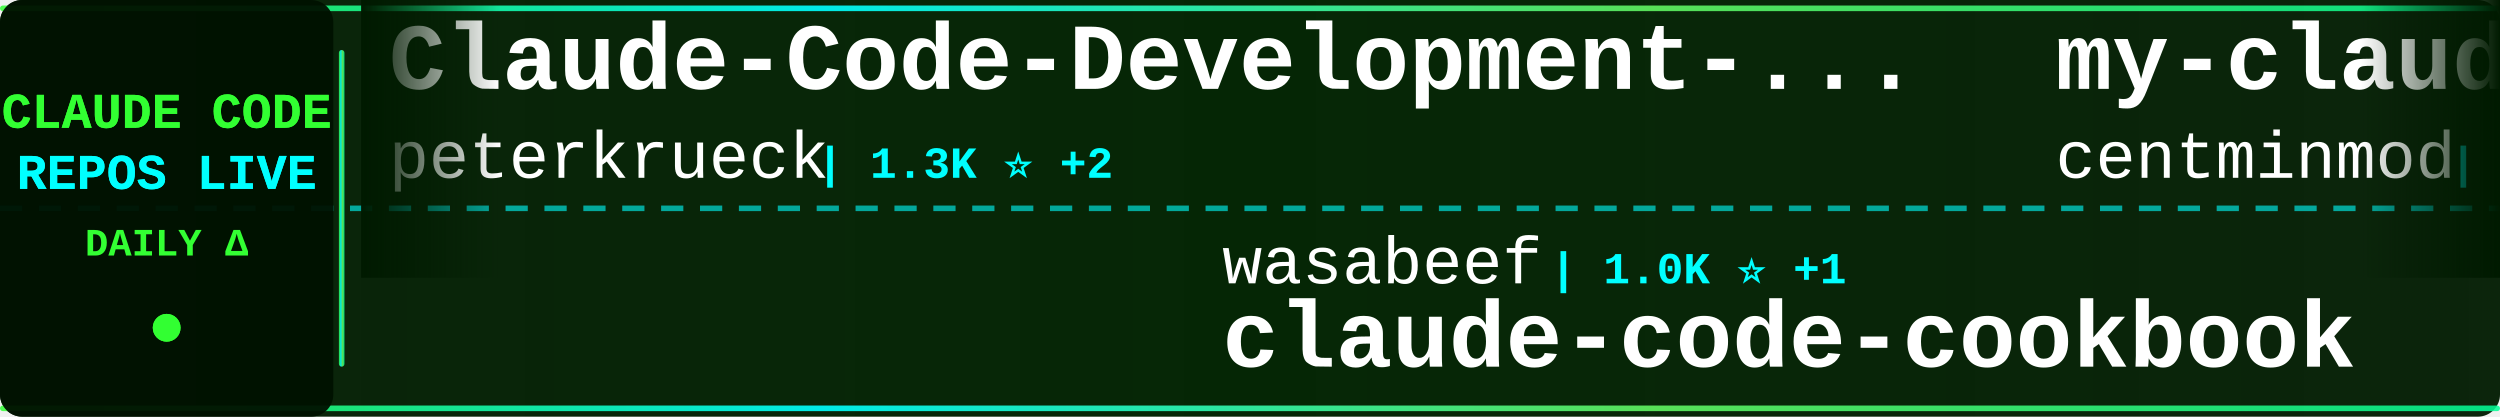
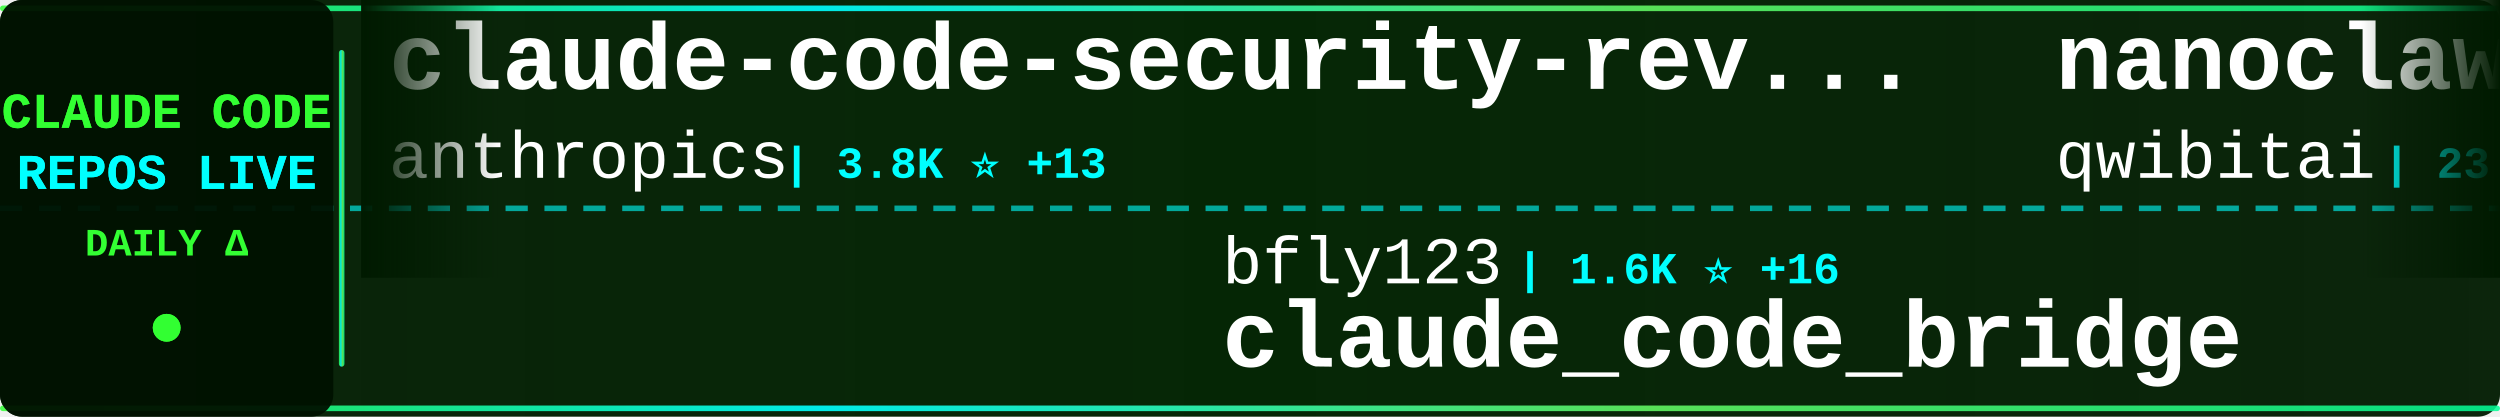
<svg xmlns="http://www.w3.org/2000/svg" width="900" height="150">
  <defs>
    <linearGradient id="tickerBg" x1="0%" y1="0%" x2="100%" y2="0%">
      <stop offset="0%" style="stop-color:#001a00;stop-opacity:0.95" />
      <stop offset="50%" style="stop-color:#002200;stop-opacity:0.98" />
      <stop offset="100%" style="stop-color:#001a00;stop-opacity:0.95" />
    </linearGradient>
    <linearGradient id="borderGrad" x1="0%" y1="0%" x2="100%" y2="0%">
      <stop offset="0%" style="stop-color:#33ff33;stop-opacity:0.85">
        <animate attributeName="stop-opacity" values="0.85;1;0.85" dur="2s" repeatCount="indefinite" />
      </stop>
      <stop offset="33%" style="stop-color:#00ffff;stop-opacity:0.9">
        <animate attributeName="stop-opacity" values="0.9;1;0.9" dur="2.2s" repeatCount="indefinite" />
      </stop>
      <stop offset="66%" style="stop-color:#66ff66;stop-opacity:0.85">
        <animate attributeName="stop-opacity" values="0.85;1;0.85" dur="1.8s" repeatCount="indefinite" />
      </stop>
      <stop offset="100%" style="stop-color:#00ff99;stop-opacity:0.85">
        <animate attributeName="stop-opacity" values="0.85;1;0.85" dur="2s" repeatCount="indefinite" />
      </stop>
    </linearGradient>
    <filter id="textGlow">
      <feGaussianBlur stdDeviation="0.1" result="coloredBlur" />
      <feMerge>
        <feMergeNode in="coloredBlur" />
        <feMergeNode in="SourceGraphic" />
      </feMerge>
    </filter>
    <filter id="metricGlow">
      <feGaussianBlur stdDeviation="0.2" result="coloredBlur" />
      <feMerge>
        <feMergeNode in="coloredBlur" />
        <feMergeNode in="SourceGraphic" />
      </feMerge>
    </filter>
    <linearGradient id="leftFade" x1="0%" y1="0%" x2="100%" y2="0%">
      <stop offset="0%" style="stop-color:#001a00;stop-opacity:1" />
      <stop offset="100%" style="stop-color:#001a00;stop-opacity:0" />
    </linearGradient>
    <linearGradient id="rightFade" x1="0%" y1="0%" x2="100%" y2="0%">
      <stop offset="0%" style="stop-color:#001a00;stop-opacity:0" />
      <stop offset="100%" style="stop-color:#001a00;stop-opacity:1" />
    </linearGradient>
  </defs>
  <rect width="900" height="150" fill="url(#tickerBg)" rx="8" />
  <rect x="0" y="2" width="900" height="2" fill="url(#borderGrad)" rx="1" />
  <rect x="0" y="146" width="900" height="2" fill="url(#borderGrad)" rx="1" />
  <line x1="0" y1="75" x2="900" y2="75" stroke="#00ffff" stroke-width="2" stroke-dasharray="8 6" opacity="0.6" />
  <rect x="0" y="0" width="120" height="150" fill="#001100" opacity="0.95" rx="8" />
  <text x="60" y="46" font-family="'Courier New', monospace" font-size="18" font-weight="bold" fill="#33ff33" text-anchor="middle" filter="url(#textGlow)">
    CLAUDE CODE
  </text>
  <text x="60" y="68" font-family="'Courier New', monospace" font-size="18" font-weight="bold" fill="#00ffff" text-anchor="middle" filter="url(#textGlow)">
    REPOS LIVE
  </text>
  <text x="60" y="92" font-family="'Courier New', monospace" font-size="14" font-weight="bold" fill="#33ff33" text-anchor="middle">
    DAILY Δ
  </text>
  <circle cx="60" cy="118" r="5" fill="#33ff33" filter="url(#metricGlow)">
    <animate attributeName="r" values="4;6;4" dur="1.5s" repeatCount="indefinite" />
    <animate attributeName="opacity" values="0.6;1;0.6" dur="1.5s" repeatCount="indefinite" />
  </circle>
  <rect x="122" y="18" width="2" height="114" fill="url(#borderGrad)" rx="1" />
  <clipPath id="tickerClip">
    <rect x="130" y="0" width="770" height="150" />
  </clipPath>
  <g clip-path="url(#tickerClip)">
    <g id="tickerItems">
      <animateTransform attributeName="transform" attributeType="XML" type="translate" from="0 0" to="-3000 0" dur="54s" repeatCount="indefinite" />
      <g transform="translate(0, 0)">
-         <text x="140" y="32" font-family="'Courier New', monospace" font-size="34" font-weight="bold" fill="#ffffff">Claude-Code-Development-...</text>
-         <text x="140" y="64" font-family="'Courier New', monospace" font-size="24" font-weight="normal" fill="#ffffff" opacity="1.0">peterkrueck</text>
-         <text x="294" y="64" font-family="'Courier New', monospace" font-size="16" font-weight="bold" fill="#00ffff"> | 1.3K ⭐ +2</text>
+         <text x="140" y="32" font-family="'Courier New', monospace" font-size="34" font-weight="bold" fill="#ffffff">claude-code-security-rev...</text>
+         <text x="140" y="64" font-family="'Courier New', monospace" font-size="24" font-weight="normal" fill="#ffffff" opacity="1.0">anthropics</text>
+         <text x="282" y="64" font-family="'Courier New', monospace" font-size="16" font-weight="bold" fill="#00ffff"> | 3.8K ⭐ +13</text>
      </g>
      <g transform="translate(300, 0)">
-         <text x="140" y="102" font-family="'Courier New', monospace" font-size="24" font-weight="normal" fill="#ffffff" opacity="1.0">wasabeef</text>
-         <text x="258" y="102" font-family="'Courier New', monospace" font-size="16" font-weight="bold" fill="#00ffff"> | 1.0K ⭐ +1</text>
-         <text x="140" y="132" font-family="'Courier New', monospace" font-size="34" font-weight="bold" fill="#ffffff">claude-code-cookbook</text>
+         <text x="140" y="102" font-family="'Courier New', monospace" font-size="24" font-weight="normal" fill="#ffffff" opacity="1.0">bfly123</text>
+         <text x="246" y="102" font-family="'Courier New', monospace" font-size="16" font-weight="bold" fill="#00ffff"> | 1.6K ⭐ +16</text>
+         <text x="140" y="132" font-family="'Courier New', monospace" font-size="34" font-weight="bold" fill="#ffffff">claude_code_bridge</text>
      </g>
      <g transform="translate(600, 0)">
-         <text x="140" y="32" font-family="'Courier New', monospace" font-size="34" font-weight="bold" fill="#ffffff">my-claude-code-setup</text>
-         <text x="140" y="64" font-family="'Courier New', monospace" font-size="24" font-weight="normal" fill="#ffffff" opacity="1.0">centminmod</text>
-         <text x="282" y="64" font-family="'Courier New', monospace" font-size="16" font-weight="bold" fill="#00ffff"> | 2.0K ⭐ +19</text>
+         <text x="140" y="32" font-family="'Courier New', monospace" font-size="34" font-weight="bold" fill="#ffffff">nanoclaw</text>
+         <text x="140" y="64" font-family="'Courier New', monospace" font-size="24" font-weight="normal" fill="#ffffff" opacity="1.0">qwibitai</text>
+         <text x="258" y="64" font-family="'Courier New', monospace" font-size="16" font-weight="bold" fill="#00ffff"> | 23.1K ⭐ +350</text>
      </g>
      <g transform="translate(900, 0)">
-         <text x="140" y="102" font-family="'Courier New', monospace" font-size="24" font-weight="normal" fill="#ffffff" opacity="1.0">d-kimuson</text>
-         <text x="270" y="102" font-family="'Courier New', monospace" font-size="16" font-weight="bold" fill="#00ffff"> | 970 ⭐ +5</text>
-         <text x="140" y="132" font-family="'Courier New', monospace" font-size="34" font-weight="bold" fill="#ffffff">claude-code-viewer</text>
+         <text x="140" y="102" font-family="'Courier New', monospace" font-size="24" font-weight="normal" fill="#ffffff" opacity="1.0">MadAppGang</text>
+         <text x="282" y="102" font-family="'Courier New', monospace" font-size="16" font-weight="bold" fill="#00ffff"> | 245 ⭐</text>
+         <text x="140" y="132" font-family="'Courier New', monospace" font-size="34" font-weight="bold" fill="#ffffff">claude-code</text>
      </g>
      <g transform="translate(1200, 0)">
-         <text x="140" y="32" font-family="'Courier New', monospace" font-size="34" font-weight="bold" fill="#ffffff">awesome-claude-code-tool...</text>
-         <text x="140" y="64" font-family="'Courier New', monospace" font-size="24" font-weight="normal" fill="#ffffff" opacity="1.0">rohitg00</text>
-         <text x="258" y="64" font-family="'Courier New', monospace" font-size="16" font-weight="bold" fill="#00ffff"> | 808 ⭐ +26</text>
+         <text x="140" y="32" font-family="'Courier New', monospace" font-size="34" font-weight="bold" fill="#ffffff">claude-agent-sdk-python</text>
+         <text x="140" y="64" font-family="'Courier New', monospace" font-size="24" font-weight="normal" fill="#ffffff" opacity="1.0">anthropics</text>
+         <text x="282" y="64" font-family="'Courier New', monospace" font-size="16" font-weight="bold" fill="#00ffff"> | 5.4K ⭐ +25</text>
      </g>
      <g transform="translate(1500, 0)">
-         <text x="140" y="102" font-family="'Courier New', monospace" font-size="24" font-weight="normal" fill="#ffffff" opacity="1.0">carlvellotti</text>
-         <text x="306" y="102" font-family="'Courier New', monospace" font-size="16" font-weight="bold" fill="#00ffff"> | 1.6K ⭐ +3</text>
-         <text x="140" y="132" font-family="'Courier New', monospace" font-size="34" font-weight="bold" fill="#ffffff">claude-code-pm-course</text>
+         <text x="140" y="102" font-family="'Courier New', monospace" font-size="24" font-weight="normal" fill="#ffffff" opacity="1.0">github</text>
+         <text x="234" y="102" font-family="'Courier New', monospace" font-size="16" font-weight="bold" fill="#00ffff"> | 77.0K ⭐ +240</text>
+         <text x="140" y="132" font-family="'Courier New', monospace" font-size="34" font-weight="bold" fill="#ffffff">spec-kit</text>
      </g>
      <g transform="translate(1800, 0)">
-         <text x="140" y="32" font-family="'Courier New', monospace" font-size="34" font-weight="bold" fill="#ffffff">openskills</text>
-         <text x="140" y="64" font-family="'Courier New', monospace" font-size="24" font-weight="normal" fill="#ffffff" opacity="1.0">numman-ali</text>
-         <text x="282" y="64" font-family="'Courier New', monospace" font-size="16" font-weight="bold" fill="#00ffff"> | 9.0K ⭐ +12</text>
+         <text x="140" y="32" font-family="'Courier New', monospace" font-size="34" font-weight="bold" fill="#ffffff">claude-code-sub-agents</text>
+         <text x="140" y="64" font-family="'Courier New', monospace" font-size="24" font-weight="normal" fill="#ffffff" opacity="1.0">lst97</text>
+         <text x="222" y="64" font-family="'Courier New', monospace" font-size="16" font-weight="bold" fill="#00ffff"> | 1.5K ⭐ +2</text>
      </g>
      <g transform="translate(2100, 0)">
-         <text x="140" y="102" font-family="'Courier New', monospace" font-size="24" font-weight="normal" fill="#ffffff" opacity="1.0">PleasePrompto</text>
-         <text x="318" y="102" font-family="'Courier New', monospace" font-size="16" font-weight="bold" fill="#00ffff"> | 4.5K ⭐ +48</text>
-         <text x="140" y="132" font-family="'Courier New', monospace" font-size="34" font-weight="bold" fill="#ffffff">notebooklm-skill</text>
+         <text x="140" y="102" font-family="'Courier New', monospace" font-size="24" font-weight="normal" fill="#ffffff" opacity="1.0">BloopAI</text>
+         <text x="246" y="102" font-family="'Courier New', monospace" font-size="16" font-weight="bold" fill="#00ffff"> | 23.2K ⭐ +60</text>
+         <text x="140" y="132" font-family="'Courier New', monospace" font-size="34" font-weight="bold" fill="#ffffff">vibe-kanban</text>
      </g>
      <g transform="translate(2400, 0)">
-         <text x="140" y="32" font-family="'Courier New', monospace" font-size="34" font-weight="bold" fill="#ffffff">claude-code-spec-workflo...</text>
-         <text x="140" y="64" font-family="'Courier New', monospace" font-size="24" font-weight="normal" fill="#ffffff" opacity="1.0">Pimzino</text>
-         <text x="246" y="64" font-family="'Courier New', monospace" font-size="16" font-weight="bold" fill="#00ffff"> | 3.5K ⭐ +3</text>
+         <text x="140" y="32" font-family="'Courier New', monospace" font-size="34" font-weight="bold" fill="#ffffff">claudecodeui</text>
+         <text x="140" y="64" font-family="'Courier New', monospace" font-size="24" font-weight="normal" fill="#ffffff" opacity="1.0">siteboon</text>
+         <text x="258" y="64" font-family="'Courier New', monospace" font-size="16" font-weight="bold" fill="#00ffff"> | 8.5K ⭐ +40</text>
      </g>
      <g transform="translate(2700, 0)">
-         <text x="140" y="102" font-family="'Courier New', monospace" font-size="24" font-weight="normal" fill="#ffffff" opacity="1.0">Yeachan-Heo</text>
-         <text x="294" y="102" font-family="'Courier New', monospace" font-size="16" font-weight="bold" fill="#00ffff"> | 9.8K ⭐ +117</text>
-         <text x="140" y="132" font-family="'Courier New', monospace" font-size="34" font-weight="bold" fill="#ffffff">oh-my-claudecode</text>
+         <text x="140" y="102" font-family="'Courier New', monospace" font-size="24" font-weight="normal" fill="#ffffff" opacity="1.0">sickn33</text>
+         <text x="246" y="102" font-family="'Courier New', monospace" font-size="16" font-weight="bold" fill="#00ffff"> | 24.6K ⭐ +277</text>
+         <text x="140" y="132" font-family="'Courier New', monospace" font-size="34" font-weight="bold" fill="#ffffff">antigravity-awesome-skil...</text>
      </g>
      <g transform="translate(3000, 0)">
-         <text x="140" y="32" font-family="'Courier New', monospace" font-size="34" font-weight="bold" fill="#ffffff">Claude-Code-Development-...</text>
-         <text x="140" y="64" font-family="'Courier New', monospace" font-size="24" font-weight="normal" fill="#ffffff" opacity="1.0">peterkrueck</text>
-         <text x="294" y="64" font-family="'Courier New', monospace" font-size="16" font-weight="bold" fill="#00ffff"> | 1.3K ⭐ +2</text>
+         <text x="140" y="32" font-family="'Courier New', monospace" font-size="34" font-weight="bold" fill="#ffffff">claude-code-security-rev...</text>
+         <text x="140" y="64" font-family="'Courier New', monospace" font-size="24" font-weight="normal" fill="#ffffff" opacity="1.0">anthropics</text>
+         <text x="282" y="64" font-family="'Courier New', monospace" font-size="16" font-weight="bold" fill="#00ffff"> | 3.8K ⭐ +13</text>
      </g>
      <g transform="translate(3300, 0)">
-         <text x="140" y="102" font-family="'Courier New', monospace" font-size="24" font-weight="normal" fill="#ffffff" opacity="1.0">wasabeef</text>
-         <text x="258" y="102" font-family="'Courier New', monospace" font-size="16" font-weight="bold" fill="#00ffff"> | 1.0K ⭐ +1</text>
-         <text x="140" y="132" font-family="'Courier New', monospace" font-size="34" font-weight="bold" fill="#ffffff">claude-code-cookbook</text>
+         <text x="140" y="102" font-family="'Courier New', monospace" font-size="24" font-weight="normal" fill="#ffffff" opacity="1.0">bfly123</text>
+         <text x="246" y="102" font-family="'Courier New', monospace" font-size="16" font-weight="bold" fill="#00ffff"> | 1.6K ⭐ +16</text>
+         <text x="140" y="132" font-family="'Courier New', monospace" font-size="34" font-weight="bold" fill="#ffffff">claude_code_bridge</text>
      </g>
      <g transform="translate(3600, 0)">
-         <text x="140" y="32" font-family="'Courier New', monospace" font-size="34" font-weight="bold" fill="#ffffff">my-claude-code-setup</text>
-         <text x="140" y="64" font-family="'Courier New', monospace" font-size="24" font-weight="normal" fill="#ffffff" opacity="1.0">centminmod</text>
-         <text x="282" y="64" font-family="'Courier New', monospace" font-size="16" font-weight="bold" fill="#00ffff"> | 2.0K ⭐ +19</text>
+         <text x="140" y="32" font-family="'Courier New', monospace" font-size="34" font-weight="bold" fill="#ffffff">nanoclaw</text>
+         <text x="140" y="64" font-family="'Courier New', monospace" font-size="24" font-weight="normal" fill="#ffffff" opacity="1.0">qwibitai</text>
+         <text x="258" y="64" font-family="'Courier New', monospace" font-size="16" font-weight="bold" fill="#00ffff"> | 23.1K ⭐ +350</text>
      </g>
      <g transform="translate(3900, 0)">
-         <text x="140" y="102" font-family="'Courier New', monospace" font-size="24" font-weight="normal" fill="#ffffff" opacity="1.0">d-kimuson</text>
-         <text x="270" y="102" font-family="'Courier New', monospace" font-size="16" font-weight="bold" fill="#00ffff"> | 970 ⭐ +5</text>
-         <text x="140" y="132" font-family="'Courier New', monospace" font-size="34" font-weight="bold" fill="#ffffff">claude-code-viewer</text>
+         <text x="140" y="102" font-family="'Courier New', monospace" font-size="24" font-weight="normal" fill="#ffffff" opacity="1.0">MadAppGang</text>
+         <text x="282" y="102" font-family="'Courier New', monospace" font-size="16" font-weight="bold" fill="#00ffff"> | 245 ⭐</text>
+         <text x="140" y="132" font-family="'Courier New', monospace" font-size="34" font-weight="bold" fill="#ffffff">claude-code</text>
      </g>
    </g>
  </g>
  <rect x="130" y="0" width="50" height="100" fill="url(#leftFade)" />
  <rect x="850" y="0" width="50" height="100" fill="url(#rightFade)" />
</svg>
